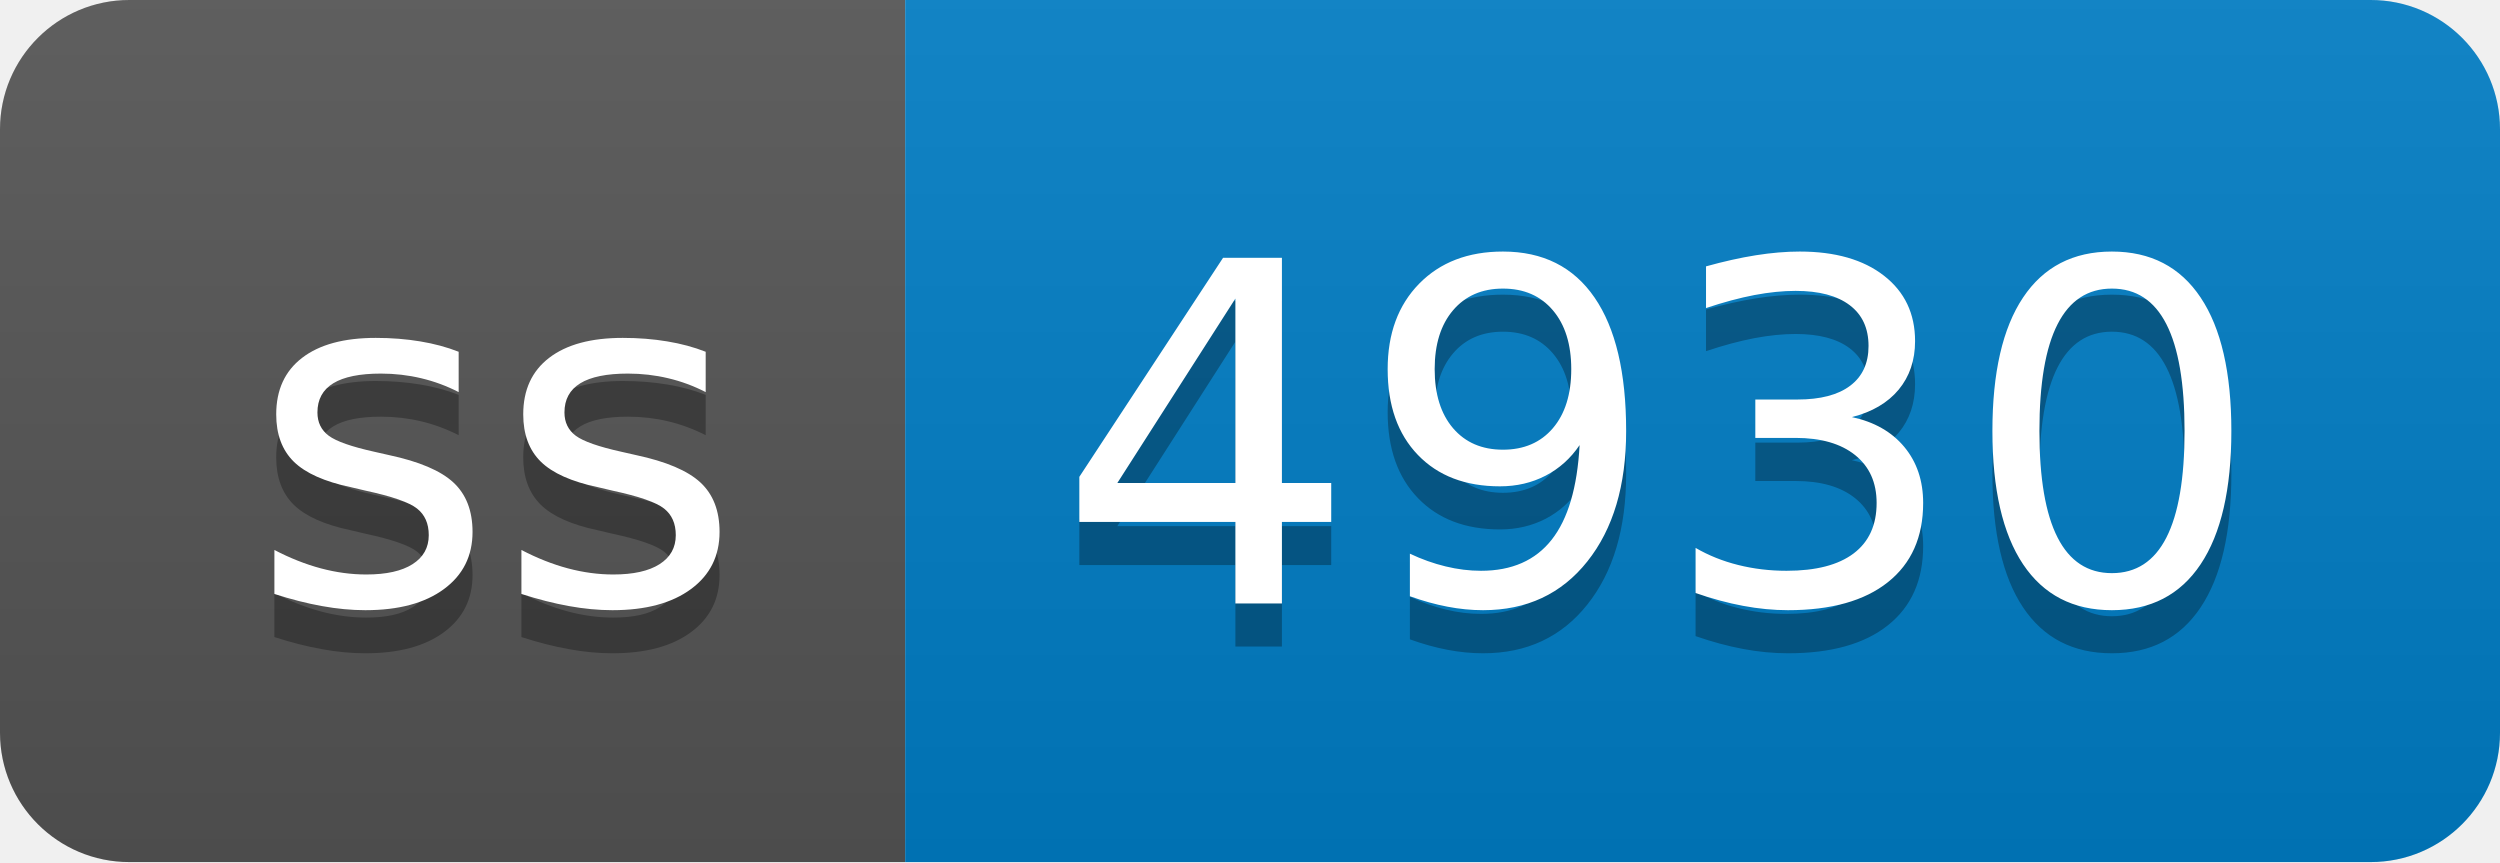
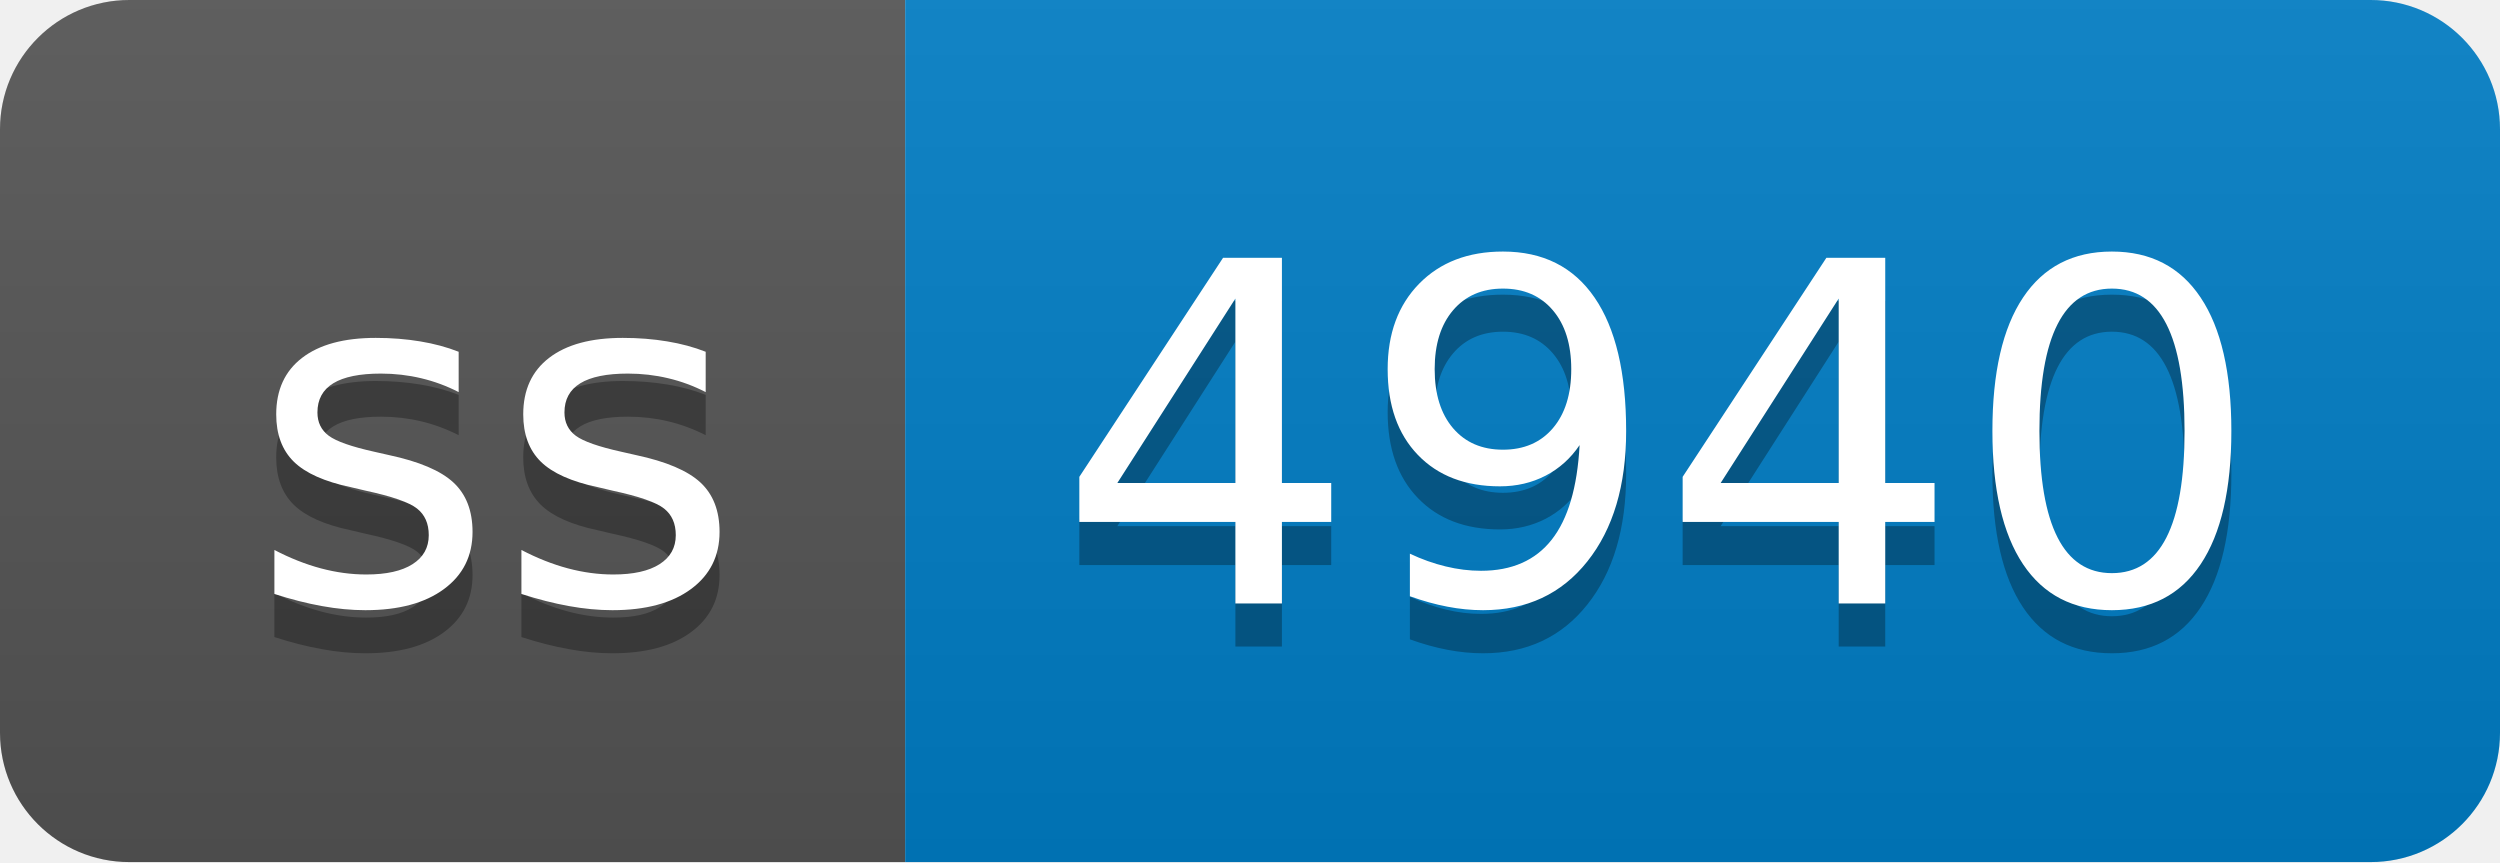
- <svg xmlns="http://www.w3.org/2000/svg" width="58" height="20" role="img" aria-label="ss: 4930">
+ <svg xmlns="http://www.w3.org/2000/svg" width="58" height="20" role="img" aria-label="ss: 4940">
  <linearGradient id="s" x2="0" y2="100%">
    <stop offset="0" stop-color="#bbb" stop-opacity=".1" />
    <stop offset="1" stop-opacity=".1" />
  </linearGradient>
  <clipPath id="r">
    <rect width="58" height="20" rx="3" fill="#fff" />
  </clipPath>
  <g clip-path="url(#r)">
    <rect width="21" height="20" fill="#555" />
    <rect x="21" width="37" height="20" fill="#007ec6" />
    <rect width="58" height="20" fill="url(#s)" />
  </g>
  <g fill="#fff" text-anchor="middle" font-family="Verdana,Geneva,DejaVu Sans,sans-serif" text-rendering="geometricPrecision" font-size="110">
    <text aria-hidden="true" x="115" y="150" fill="#010101" fill-opacity=".3" transform="scale(.1)" textLength="110">ss</text>
    <text x="115" y="140" transform="scale(.1)" fill="#fff" textLength="110">ss</text>
-     <text aria-hidden="true" x="385" y="150" fill="#010101" fill-opacity=".3" transform="scale(.1)" textLength="270">4930</text>
-     <text x="385" y="140" transform="scale(.1)" fill="#fff" textLength="270">4930</text>
+     <text aria-hidden="true" x="385" y="150" fill="#010101" fill-opacity=".3" transform="scale(.1)" textLength="270">4940</text>
+     <text x="385" y="140" transform="scale(.1)" fill="#fff" textLength="270">4940</text>
  </g>
</svg>
